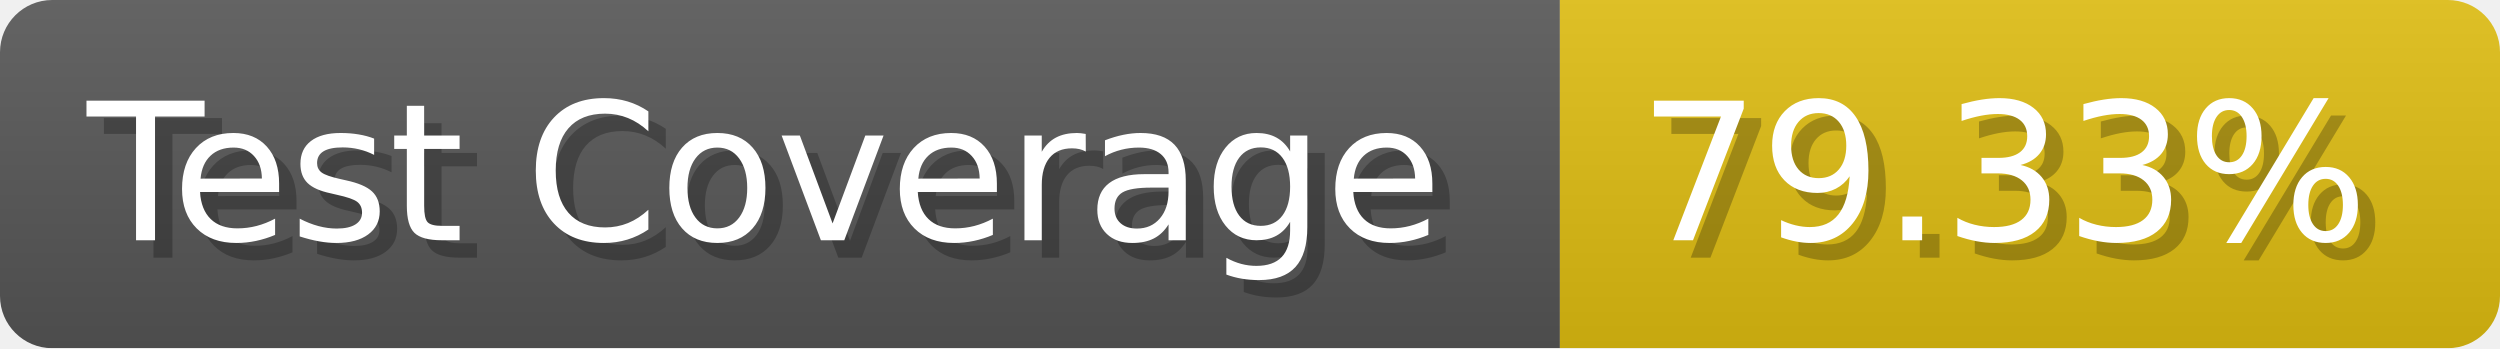
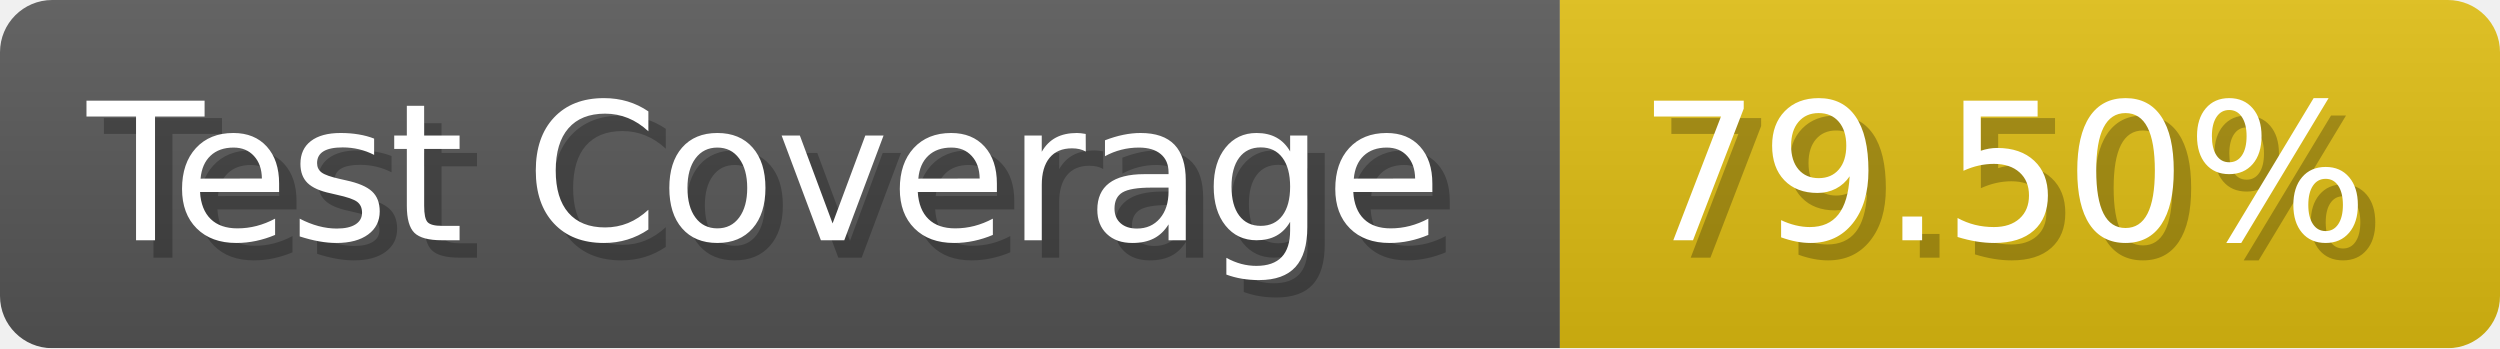
- <svg xmlns="http://www.w3.org/2000/svg" width="143.6" height="20" viewBox="0 0 1436 200" role="img" aria-label="Test Coverage: 79.33%">
+ <svg xmlns="http://www.w3.org/2000/svg" width="143.6" height="20" viewBox="0 0 1436 200" role="img" aria-label="Test Coverage: 79.50%">
  <linearGradient id="a" x2="0" y2="100%">
    <stop offset="0" stop-opacity=".1" stop-color="#EEE" />
    <stop offset="1" stop-opacity=".1" />
  </linearGradient>
  <mask id="m">
    <rect width="1436" height="200" rx="30" fill="#FFF" />
  </mask>
  <g mask="url(#m)">
    <rect width="896" height="200" fill="#555" />
    <rect width="540" height="200" fill="#DB1" x="896" />
    <rect width="1436" height="200" fill="url(#a)" />
  </g>
  <g aria-hidden="true" fill="#fff" text-anchor="start" font-family="Verdana,DejaVu Sans,sans-serif" font-size="110">
    <text x="60" y="148" textLength="796" fill="#000" opacity="0.25">Test Coverage</text>
    <text x="50" y="138" textLength="796">Test Coverage</text>
-     <text x="951" y="148" textLength="440" fill="#000" opacity="0.25">79.33%</text>
-     <text x="941" y="138" textLength="440">79.33%</text>
+     <text x="951" y="148" textLength="440" fill="#000" opacity="0.25">79.50%</text>
+     <text x="941" y="138" textLength="440">79.50%</text>
  </g>
</svg>
